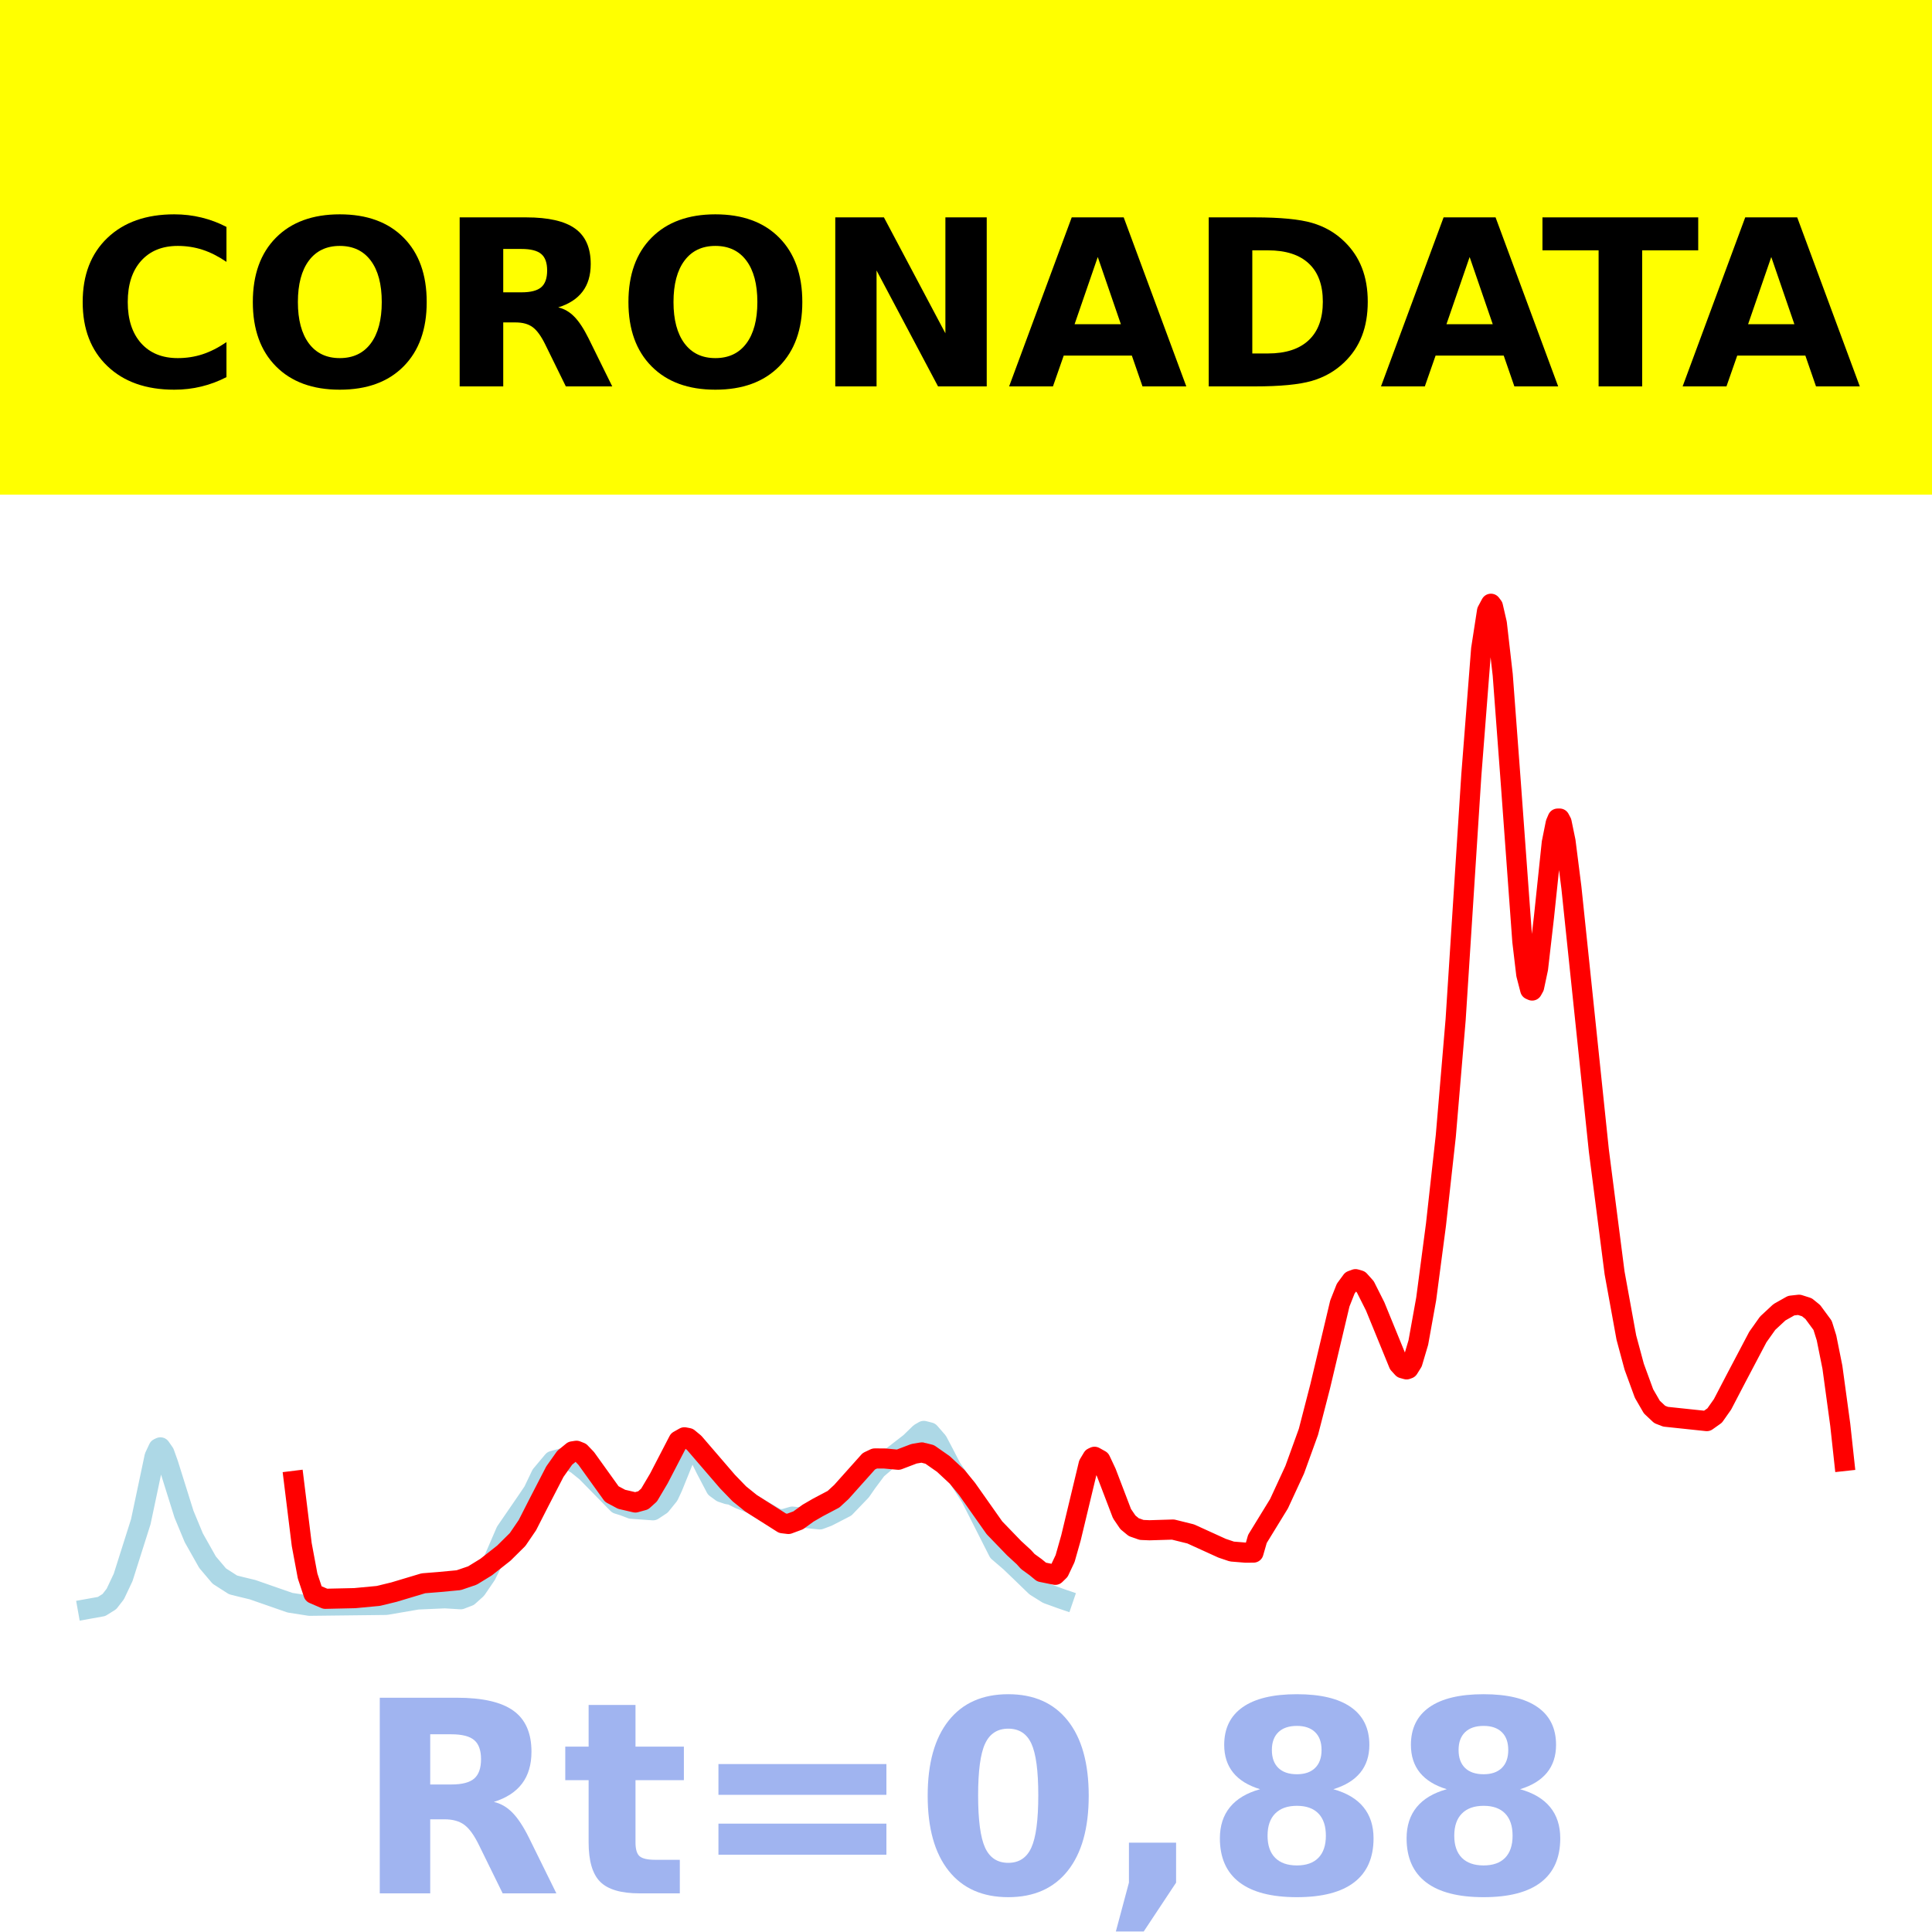
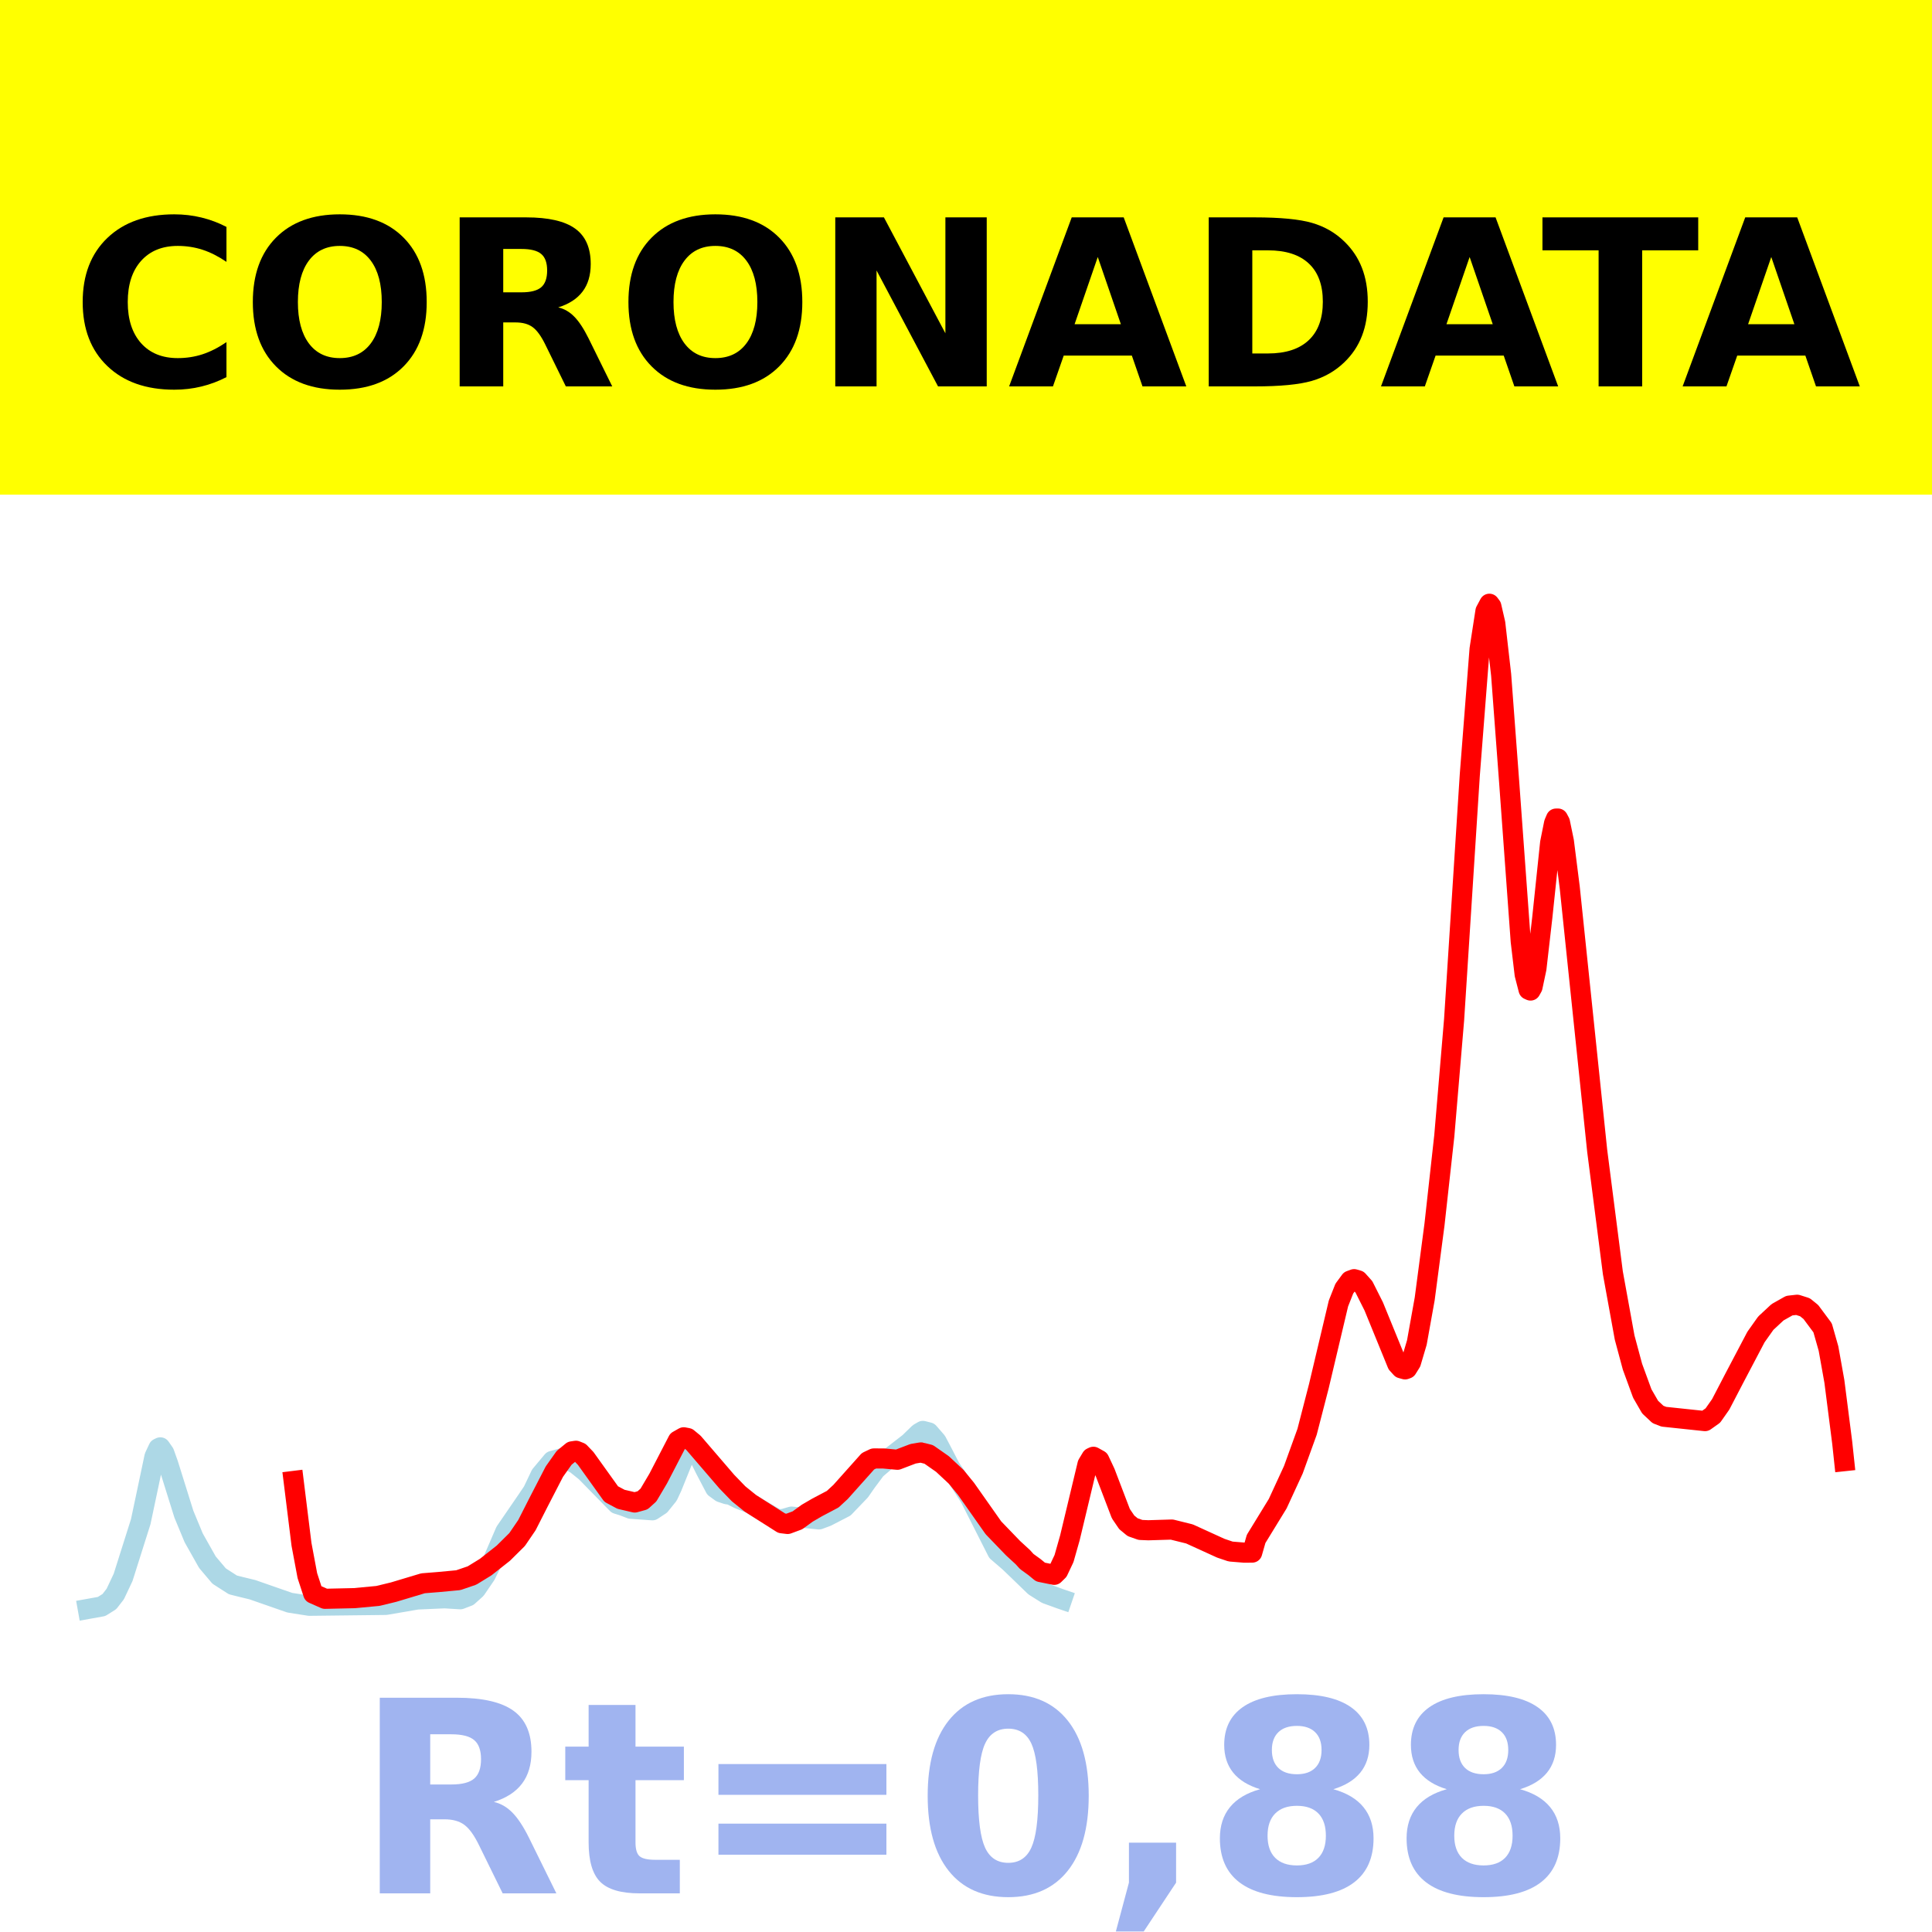
<svg xmlns="http://www.w3.org/2000/svg" xmlns:xlink="http://www.w3.org/1999/xlink" height="144pt" version="1.1" viewBox="0 0 144 144" width="144pt">
  <defs>
    <style type="text/css">*{stroke-linecap:butt;stroke-linejoin:round;}</style>
  </defs>
  <g id="figure_1">
    <g id="patch_1">
      <path d="M 0 144  L 144 144  L 144 0  L 0 0  z " style="fill:#ffffff;" />
    </g>
    <g id="axes_1">
      <g id="patch_2">
        <path d="M 0 144  L 144 144  L 144 0  L 0 0  z " style="fill:#ffffff;" />
      </g>
      <g id="line2d_1">
-         <path clip-path="url(#pc53f51344e)" d="M 6.545 119.923  L 7.569 119.74  L 8.154 119.373  L 8.593 118.808  L 9.178 117.571  L 10.495 113.416  L 11.08 110.651  L 11.519 108.571  L 11.811 107.947  L 11.957 107.878  L 12.25 108.301  L 12.542 109.119  L 13.713 112.857  L 14.444 114.619  L 15.468 116.435  L 16.345 117.47  L 17.369 118.128  L 17.954 118.275  L 18.832 118.488  L 21.611 119.456  L 23.074 119.685  L 28.778 119.619  L 31.118 119.217  L 33.166 119.127  L 34.336 119.199  L 34.921 118.975  L 35.506 118.45  L 36.238 117.377  L 36.823 116.188  L 37.7 114.154  L 39.309 111.811  L 39.748 111.161  L 40.333 109.936  L 41.211 108.886  L 42.088 108.646  L 42.966 109.117  L 43.697 109.705  L 46.038 112.093  L 46.476 112.229  L 47.061 112.453  L 48.67 112.568  L 49.255 112.182  L 49.841 111.458  L 50.133 110.832  L 51.011 108.662  L 51.449 108.081  L 51.742 108.047  L 52.035 108.334  L 52.62 109.512  L 53.351 110.905  L 53.79 111.225  L 54.229 111.371  L 54.521 111.417  L 55.106 111.711  L 55.984 112.056  L 56.715 112.499  L 57.593 113.01  L 58.031 113.248  L 58.47 113.211  L 59.055 113.04  L 61.103 113.248  L 61.688 113.029  L 63.005 112.35  L 64.175 111.131  L 64.614 110.497  L 65.345 109.517  L 66.076 108.892  L 67.831 107.532  L 68.563 106.821  L 68.855 106.652  L 69.294 106.764  L 69.879 107.436  L 70.318 108.269  L 70.903 109.399  L 71.488 110.256  L 72.366 111.617  L 74.413 115.656  L 75.291 116.409  L 76.022 117.11  L 77.192 118.242  L 78.07 118.791  L 79.094 119.162  L 79.24 119.212  L 79.24 119.212  " style="fill:none;stroke:#add8e6;stroke-linecap:square;stroke-width:1.5;" />
+         <path clip-path="url(#p9c32c2b558)" d="M 6.545 119.923  L 7.568 119.74  L 8.153 119.373  L 8.591 118.808  L 9.175 117.571  L 10.49 113.416  L 11.075 110.651  L 11.513 108.571  L 11.805 107.947  L 11.951 107.878  L 12.244 108.301  L 12.536 109.119  L 13.705 112.857  L 14.435 114.619  L 15.458 116.435  L 16.334 117.47  L 17.357 118.128  L 17.942 118.275  L 18.818 118.488  L 21.594 119.456  L 23.055 119.685  L 28.753 119.619  L 31.091 119.217  L 33.136 119.127  L 34.305 119.199  L 34.89 118.975  L 35.474 118.45  L 36.205 117.377  L 36.789 116.188  L 37.666 114.154  L 39.273 111.811  L 39.711 111.161  L 40.295 109.936  L 41.172 108.886  L 42.049 108.646  L 42.925 109.117  L 43.656 109.705  L 45.994 112.093  L 46.432 112.229  L 47.016 112.453  L 48.623 112.568  L 49.208 112.182  L 49.792 111.458  L 50.084 110.832  L 50.961 108.662  L 51.399 108.081  L 51.692 108.047  L 51.984 108.334  L 52.568 109.512  L 53.299 110.905  L 53.737 111.225  L 54.175 111.371  L 54.468 111.417  L 55.052 111.711  L 55.929 112.056  L 56.659 112.499  L 57.536 113.01  L 57.974 113.248  L 58.412 113.211  L 58.997 113.04  L 61.042 113.248  L 61.627 113.029  L 62.942 112.35  L 64.11 111.131  L 64.549 110.497  L 65.279 109.517  L 66.01 108.892  L 67.763 107.532  L 68.494 106.821  L 68.786 106.652  L 69.224 106.764  L 69.808 107.436  L 70.247 108.269  L 70.831 109.399  L 71.416 110.256  L 72.292 111.617  L 74.338 115.656  L 75.214 116.409  L 75.945 117.11  L 77.114 118.242  L 77.99 118.791  L 79.013 119.162  L 79.159 119.212  L 79.159 119.212  " style="fill:none;stroke:#add8e6;stroke-linecap:square;stroke-width:1.5;" />
      </g>
      <g id="line2d_2">
-         <path clip-path="url(#pc53f51344e)" d="M 21.904 110.378  L 22.489 115.119  L 22.927 117.466  L 23.366 118.787  L 24.244 119.165  L 26.438 119.116  L 28.193 118.951  L 29.363 118.667  L 31.557 118.009  L 32.727 117.915  L 34.19 117.778  L 35.214 117.428  L 36.238 116.798  L 37.554 115.762  L 38.578 114.748  L 39.309 113.676  L 40.187 111.954  L 41.357 109.689  L 42.088 108.657  L 42.673 108.177  L 42.966 108.132  L 43.259 108.248  L 43.697 108.706  L 45.599 111.357  L 46.33 111.748  L 47.354 111.987  L 47.939 111.827  L 48.378 111.432  L 49.109 110.197  L 50.572 107.376  L 51.011 107.128  L 51.303 107.183  L 51.742 107.545  L 54.229 110.435  L 55.106 111.341  L 55.984 112.049  L 58.324 113.533  L 58.763 113.587  L 59.494 113.316  L 60.225 112.784  L 60.957 112.359  L 62.127 111.742  L 62.712 111.203  L 64.76 108.913  L 65.199 108.705  L 65.93 108.707  L 66.954 108.801  L 68.124 108.355  L 68.709 108.256  L 69.294 108.404  L 70.318 109.12  L 71.342 110.074  L 72.073 110.969  L 74.121 113.874  L 75.584 115.39  L 76.315 116.062  L 76.607 116.385  L 77.192 116.809  L 77.631 117.17  L 78.655 117.378  L 78.948 117.093  L 79.386 116.167  L 79.825 114.62  L 81.142 109.134  L 81.434 108.647  L 81.58 108.58  L 82.019 108.825  L 82.458 109.759  L 83.628 112.82  L 84.067 113.465  L 84.506 113.827  L 85.091 114.032  L 85.676 114.057  L 87.431 114.004  L 88.748 114.33  L 91.088 115.396  L 91.819 115.642  L 92.843 115.726  L 93.428 115.721  L 93.721 114.702  L 95.33 112.079  L 96.5 109.546  L 97.524 106.718  L 98.401 103.322  L 99.864 97.153  L 100.303 96.045  L 100.741 95.449  L 101.034 95.342  L 101.327 95.428  L 101.765 95.917  L 102.497 97.371  L 104.252 101.663  L 104.544 101.984  L 104.837 102.065  L 104.983 102.012  L 105.276 101.542  L 105.715 100.064  L 106.3 96.814  L 107.031 91.265  L 107.762 84.664  L 108.494 76.002  L 109.664 57.779  L 110.395 48.382  L 110.834 45.545  L 111.126 45  L 111.273 45.194  L 111.565 46.46  L 112.004 50.294  L 112.589 58.113  L 113.467 70.163  L 113.759 72.632  L 114.052 73.763  L 114.198 73.828  L 114.344 73.565  L 114.637 72.188  L 115.076 68.374  L 115.661 62.812  L 115.953 61.356  L 116.1 61.013  L 116.246 61.011  L 116.392 61.286  L 116.685 62.703  L 117.123 66.157  L 119.171 85.77  L 120.341 94.872  L 121.219 99.695  L 121.804 101.867  L 122.535 103.865  L 123.12 104.876  L 123.705 105.425  L 124.144 105.595  L 127.216 105.92  L 127.801 105.505  L 128.386 104.674  L 129.41 102.709  L 131.019 99.654  L 131.75 98.625  L 132.628 97.809  L 133.505 97.314  L 134.09 97.249  L 134.675 97.435  L 135.114 97.79  L 135.846 98.784  L 136.138 99.719  L 136.577 101.906  L 137.162 106.198  L 137.455 108.894  L 137.455 108.894  " style="fill:none;stroke:#ff0000;stroke-linecap:square;stroke-width:1.5;" />
+         <path clip-path="url(#p9c32c2b558)" d="M 21.886 110.382  L 22.471 115.102  L 22.909 117.439  L 23.347 118.777  L 24.224 119.165  L 26.416 119.116  L 28.169 118.951  L 29.338 118.667  L 31.529 118.009  L 32.698 117.915  L 34.159 117.778  L 35.182 117.428  L 36.205 116.798  L 37.519 115.762  L 38.542 114.748  L 39.273 113.676  L 40.149 111.954  L 41.318 109.689  L 42.049 108.657  L 42.633 108.177  L 42.925 108.132  L 43.218 108.248  L 43.656 108.706  L 45.555 111.357  L 46.286 111.748  L 47.308 111.987  L 47.893 111.827  L 48.331 111.432  L 49.062 110.197  L 50.523 107.376  L 50.961 107.128  L 51.253 107.183  L 51.692 107.545  L 54.175 110.435  L 55.052 111.341  L 55.929 112.049  L 58.266 113.533  L 58.705 113.587  L 59.435 113.316  L 60.166 112.784  L 60.896 112.359  L 62.065 111.742  L 62.649 111.203  L 64.695 108.913  L 65.133 108.705  L 65.864 108.707  L 66.886 108.801  L 68.055 108.355  L 68.64 108.256  L 69.224 108.404  L 70.247 109.12  L 71.269 110.074  L 72 110.969  L 74.045 113.874  L 75.506 115.39  L 76.237 116.062  L 76.529 116.385  L 77.114 116.809  L 77.552 117.17  L 78.575 117.378  L 78.867 117.093  L 79.305 116.167  L 79.744 114.62  L 81.058 109.134  L 81.351 108.647  L 81.497 108.58  L 81.935 108.825  L 82.373 109.759  L 83.542 112.82  L 83.981 113.465  L 84.419 113.827  L 85.003 114.032  L 85.588 114.057  L 87.341 114.004  L 88.656 114.33  L 90.994 115.396  L 91.724 115.642  L 92.747 115.726  L 93.331 115.721  L 93.623 114.702  L 95.231 112.079  L 96.399 109.546  L 97.422 106.718  L 98.299 103.322  L 99.76 97.153  L 100.198 96.045  L 100.636 95.449  L 100.929 95.342  L 101.221 95.428  L 101.659 95.917  L 102.39 97.371  L 104.143 101.663  L 104.435 101.984  L 104.727 102.065  L 104.873 102.012  L 105.166 101.542  L 105.604 100.064  L 106.188 96.814  L 106.919 91.265  L 107.649 84.664  L 108.38 76.002  L 109.549 57.779  L 110.279 48.382  L 110.718 45.545  L 111.01 45  L 111.156 45.194  L 111.448 46.46  L 111.886 50.294  L 112.471 58.113  L 113.347 70.163  L 113.64 72.632  L 113.932 73.763  L 114.078 73.828  L 114.224 73.565  L 114.516 72.188  L 114.955 68.374  L 115.539 62.812  L 115.831 61.356  L 115.977 61.013  L 116.123 61.011  L 116.269 61.286  L 116.562 62.703  L 117 66.157  L 119.045 85.77  L 120.214 94.872  L 121.091 99.695  L 121.675 101.867  L 122.406 103.865  L 122.99 104.876  L 123.575 105.425  L 124.013 105.595  L 127.081 105.92  L 127.666 105.505  L 128.25 104.674  L 129.273 102.709  L 130.88 99.654  L 131.61 98.625  L 132.487 97.809  L 133.364 97.314  L 133.948 97.249  L 134.532 97.435  L 134.971 97.79  L 135.847 98.968  L 136.286 100.514  L 136.724 102.962  L 137.308 107.533  L 137.455 108.907  L 137.455 108.907  " style="fill:none;stroke:#ff0000;stroke-linecap:square;stroke-width:1.5;" />
      </g>
      <g id="patch_3">
        <path d="M 0 144  L 0 0  " style="fill:none;stroke:#ffffff;stroke-linecap:square;stroke-linejoin:miter;stroke-width:0.8;" />
      </g>
      <g id="patch_4">
        <path d="M 144 144  L 144 0  " style="fill:none;stroke:#ffffff;stroke-linecap:square;stroke-linejoin:miter;stroke-width:0.8;" />
      </g>
      <g id="patch_5">
        <path d="M 0 144  L 144 144  " style="fill:none;stroke:#ffffff;stroke-linecap:square;stroke-linejoin:miter;stroke-width:0.8;" />
      </g>
      <g id="patch_6">
        <path d="M 0 0  L 144 0  " style="fill:none;stroke:#ffffff;stroke-linecap:square;stroke-linejoin:miter;stroke-width:0.8;" />
      </g>
    </g>
    <g id="text_1">
      <g id="patch_7">
        <path d="M -64.848 36.368  L 208.848 36.368  L 208.848 -7.654  L -64.848 -7.654  z " style="fill:#ffff00;stroke:#ffff00;stroke-linejoin:miter;" />
      </g>
      <g transform="translate(72 9.45018)scale(0.1728 -0.1728)" />
      <g transform="translate(-60.87375 28.8)scale(0.1728 -0.1728)">
        <defs>
          <path id="DejaVuSans-Bold-32" />
          <path d="M 67 4  Q 61.812 1.312 56.203 -0.047  Q 50.594 -1.422 44.484 -1.422  Q 26.266 -1.422 15.625 8.766  Q 4.984 18.953 4.984 36.375  Q 4.984 53.859 15.625 64.031  Q 26.266 74.219 44.484 74.219  Q 50.594 74.219 56.203 72.844  Q 61.812 71.484 67 68.797  L 67 53.719  Q 61.766 57.281 56.688 58.938  Q 51.609 60.594 46 60.594  Q 35.938 60.594 30.172 54.141  Q 24.422 47.703 24.422 36.375  Q 24.422 25.094 30.172 18.641  Q 35.938 12.203 46 12.203  Q 51.609 12.203 56.688 13.859  Q 61.766 15.531 67 19.094  z " id="DejaVuSans-Bold-67" />
          <path d="M 42.484 60.594  Q 33.891 60.594 29.156 54.25  Q 24.422 47.906 24.422 36.375  Q 24.422 24.906 29.156 18.547  Q 33.891 12.203 42.484 12.203  Q 51.125 12.203 55.859 18.547  Q 60.594 24.906 60.594 36.375  Q 60.594 47.906 55.859 54.25  Q 51.125 60.594 42.484 60.594  z M 42.484 74.219  Q 60.062 74.219 70.016 64.156  Q 79.984 54.109 79.984 36.375  Q 79.984 18.703 70.016 8.641  Q 60.062 -1.422 42.484 -1.422  Q 24.953 -1.422 14.969 8.641  Q 4.984 18.703 4.984 36.375  Q 4.984 54.109 14.969 64.156  Q 24.953 74.219 42.484 74.219  z " id="DejaVuSans-Bold-79" />
          <path d="M 35.891 40.578  Q 41.797 40.578 44.359 42.766  Q 46.922 44.969 46.922 50  Q 46.922 54.984 44.359 57.125  Q 41.797 59.281 35.891 59.281  L 27.984 59.281  L 27.984 40.578  z M 27.984 27.594  L 27.984 0  L 9.188 0  L 9.188 72.906  L 37.891 72.906  Q 52.297 72.906 59 68.062  Q 65.719 63.234 65.719 52.781  Q 65.719 45.562 62.219 40.922  Q 58.734 36.281 51.703 34.078  Q 55.562 33.203 58.609 30.094  Q 61.672 27 64.797 20.703  L 75 0  L 54.984 0  L 46.094 18.109  Q 43.406 23.578 40.641 25.578  Q 37.891 27.594 33.297 27.594  z " id="DejaVuSans-Bold-82" />
          <path d="M 9.188 72.906  L 30.172 72.906  L 56.688 22.906  L 56.688 72.906  L 74.516 72.906  L 74.516 0  L 53.516 0  L 27 50  L 27 0  L 9.188 0  z " id="DejaVuSans-Bold-78" />
          <path d="M 53.422 13.281  L 24.031 13.281  L 19.391 0  L 0.484 0  L 27.484 72.906  L 49.906 72.906  L 76.906 0  L 58.016 0  z M 28.719 26.812  L 48.688 26.812  L 38.719 55.812  z " id="DejaVuSans-Bold-65" />
          <path d="M 27.984 58.688  L 27.984 14.203  L 34.719 14.203  Q 46.234 14.203 52.312 19.922  Q 58.406 25.641 58.406 36.531  Q 58.406 47.359 52.344 53.016  Q 46.297 58.688 34.719 58.688  z M 9.188 72.906  L 29 72.906  Q 45.609 72.906 53.734 70.531  Q 61.859 68.172 67.672 62.5  Q 72.797 57.562 75.281 51.109  Q 77.781 44.672 77.781 36.531  Q 77.781 28.266 75.281 21.797  Q 72.797 15.328 67.672 10.406  Q 61.812 4.734 53.609 2.359  Q 45.406 0 29 0  L 9.188 0  z " id="DejaVuSans-Bold-68" />
          <path d="M 0.484 72.906  L 67.672 72.906  L 67.672 58.688  L 43.5 58.688  L 43.5 0  L 24.703 0  L 24.703 58.688  L 0.484 58.688  z " id="DejaVuSans-Bold-84" />
        </defs>
        <use xlink:href="#DejaVuSans-Bold-32" />
        <use x="34.814" xlink:href="#DejaVuSans-Bold-32" />
        <use x="69.629" xlink:href="#DejaVuSans-Bold-32" />
        <use x="104.443" xlink:href="#DejaVuSans-Bold-32" />
        <use x="139.258" xlink:href="#DejaVuSans-Bold-32" />
        <use x="174.072" xlink:href="#DejaVuSans-Bold-32" />
        <use x="208.887" xlink:href="#DejaVuSans-Bold-32" />
        <use x="243.701" xlink:href="#DejaVuSans-Bold-32" />
        <use x="278.516" xlink:href="#DejaVuSans-Bold-32" />
        <use x="313.33" xlink:href="#DejaVuSans-Bold-32" />
        <use x="348.145" xlink:href="#DejaVuSans-Bold-32" />
        <use x="382.959" xlink:href="#DejaVuSans-Bold-67" />
        <use x="456.348" xlink:href="#DejaVuSans-Bold-79" />
        <use x="541.357" xlink:href="#DejaVuSans-Bold-82" />
        <use x="618.359" xlink:href="#DejaVuSans-Bold-79" />
        <use x="703.369" xlink:href="#DejaVuSans-Bold-78" />
        <use x="787.061" xlink:href="#DejaVuSans-Bold-65" />
        <use x="864.453" xlink:href="#DejaVuSans-Bold-68" />
        <use x="947.461" xlink:href="#DejaVuSans-Bold-65" />
        <use x="1017.104" xlink:href="#DejaVuSans-Bold-84" />
        <use x="1077.566" xlink:href="#DejaVuSans-Bold-65" />
        <use x="1154.959" xlink:href="#DejaVuSans-Bold-32" />
        <use x="1189.773" xlink:href="#DejaVuSans-Bold-32" />
        <use x="1224.588" xlink:href="#DejaVuSans-Bold-32" />
        <use x="1259.402" xlink:href="#DejaVuSans-Bold-32" />
        <use x="1294.217" xlink:href="#DejaVuSans-Bold-32" />
        <use x="1329.031" xlink:href="#DejaVuSans-Bold-32" />
        <use x="1363.846" xlink:href="#DejaVuSans-Bold-32" />
        <use x="1398.66" xlink:href="#DejaVuSans-Bold-32" />
        <use x="1433.475" xlink:href="#DejaVuSans-Bold-32" />
        <use x="1468.289" xlink:href="#DejaVuSans-Bold-32" />
        <use x="1503.104" xlink:href="#DejaVuSans-Bold-32" />
      </g>
    </g>
    <g id="text_2">
      <g style="fill:#4169e1;opacity:0.5;" transform="translate(26.46875 141.12)scale(0.2 -0.2)">
        <defs>
          <path d="M 27.484 70.219  L 27.484 54.688  L 45.516 54.688  L 45.516 42.188  L 27.484 42.188  L 27.484 19  Q 27.484 15.188 29 13.844  Q 30.516 12.5 35.016 12.5  L 44 12.5  L 44 0  L 29 0  Q 18.656 0 14.328 4.312  Q 10.016 8.641 10.016 19  L 10.016 42.188  L 1.312 42.188  L 1.312 54.688  L 10.016 54.688  L 10.016 70.219  z " id="DejaVuSans-Bold-116" />
          <path d="M 10.594 48.188  L 73.188 48.188  L 73.188 36.719  L 10.594 36.719  z M 10.594 25.984  L 73.188 25.984  L 73.188 14.406  L 10.594 14.406  z " id="DejaVuSans-Bold-61" />
          <path d="M 46 36.531  Q 46 50.203 43.438 55.781  Q 40.875 61.375 34.812 61.375  Q 28.766 61.375 26.172 55.781  Q 23.578 50.203 23.578 36.531  Q 23.578 22.703 26.172 17.031  Q 28.766 11.375 34.812 11.375  Q 40.828 11.375 43.406 17.031  Q 46 22.703 46 36.531  z M 64.797 36.375  Q 64.797 18.266 56.984 8.422  Q 49.172 -1.422 34.812 -1.422  Q 20.406 -1.422 12.594 8.422  Q 4.781 18.266 4.781 36.375  Q 4.781 54.547 12.594 64.375  Q 20.406 74.219 34.812 74.219  Q 49.172 74.219 56.984 64.375  Q 64.797 54.547 64.797 36.375  z " id="DejaVuSans-Bold-48" />
          <path d="M 10.203 18.891  L 27.781 18.891  L 27.781 4  L 15.719 -14.203  L 5.328 -14.203  L 10.203 4  z " id="DejaVuSans-Bold-44" />
          <path d="M 34.812 32.625  Q 29.547 32.625 26.703 29.734  Q 23.875 26.859 23.875 21.484  Q 23.875 16.109 26.703 13.25  Q 29.547 10.406 34.812 10.406  Q 40.047 10.406 42.828 13.25  Q 45.609 16.109 45.609 21.484  Q 45.609 26.906 42.828 29.766  Q 40.047 32.625 34.812 32.625  z M 21.094 38.812  Q 14.453 40.828 11.078 44.969  Q 7.719 49.125 7.719 55.328  Q 7.719 64.547 14.594 69.375  Q 21.484 74.219 34.812 74.219  Q 48.047 74.219 54.922 69.406  Q 61.812 64.594 61.812 55.328  Q 61.812 49.125 58.422 44.969  Q 55.031 40.828 48.391 38.812  Q 55.812 36.766 59.594 32.156  Q 63.375 27.547 63.375 20.516  Q 63.375 9.672 56.172 4.125  Q 48.969 -1.422 34.812 -1.422  Q 20.609 -1.422 13.359 4.125  Q 6.109 9.672 6.109 20.516  Q 6.109 27.547 9.891 32.156  Q 13.672 36.766 21.094 38.812  z M 25.484 53.422  Q 25.484 49.078 27.906 46.734  Q 30.328 44.391 34.812 44.391  Q 39.203 44.391 41.594 46.734  Q 44 49.078 44 53.422  Q 44 57.766 41.594 60.078  Q 39.203 62.406 34.812 62.406  Q 30.328 62.406 27.906 60.062  Q 25.484 57.719 25.484 53.422  z " id="DejaVuSans-Bold-56" />
        </defs>
        <use xlink:href="#DejaVuSans-Bold-82" />
        <use x="77.002" xlink:href="#DejaVuSans-Bold-116" />
        <use x="124.805" xlink:href="#DejaVuSans-Bold-61" />
        <use x="208.594" xlink:href="#DejaVuSans-Bold-48" />
        <use x="278.174" xlink:href="#DejaVuSans-Bold-44" />
        <use x="316.162" xlink:href="#DejaVuSans-Bold-56" />
        <use x="385.742" xlink:href="#DejaVuSans-Bold-56" />
      </g>
    </g>
  </g>
  <defs>
-     <clipPath id="pc53f51344e">
+     <clipPath id="p9c32c2b558">
      <rect height="144" width="144" x="0" y="0" />
    </clipPath>
  </defs>
</svg>
